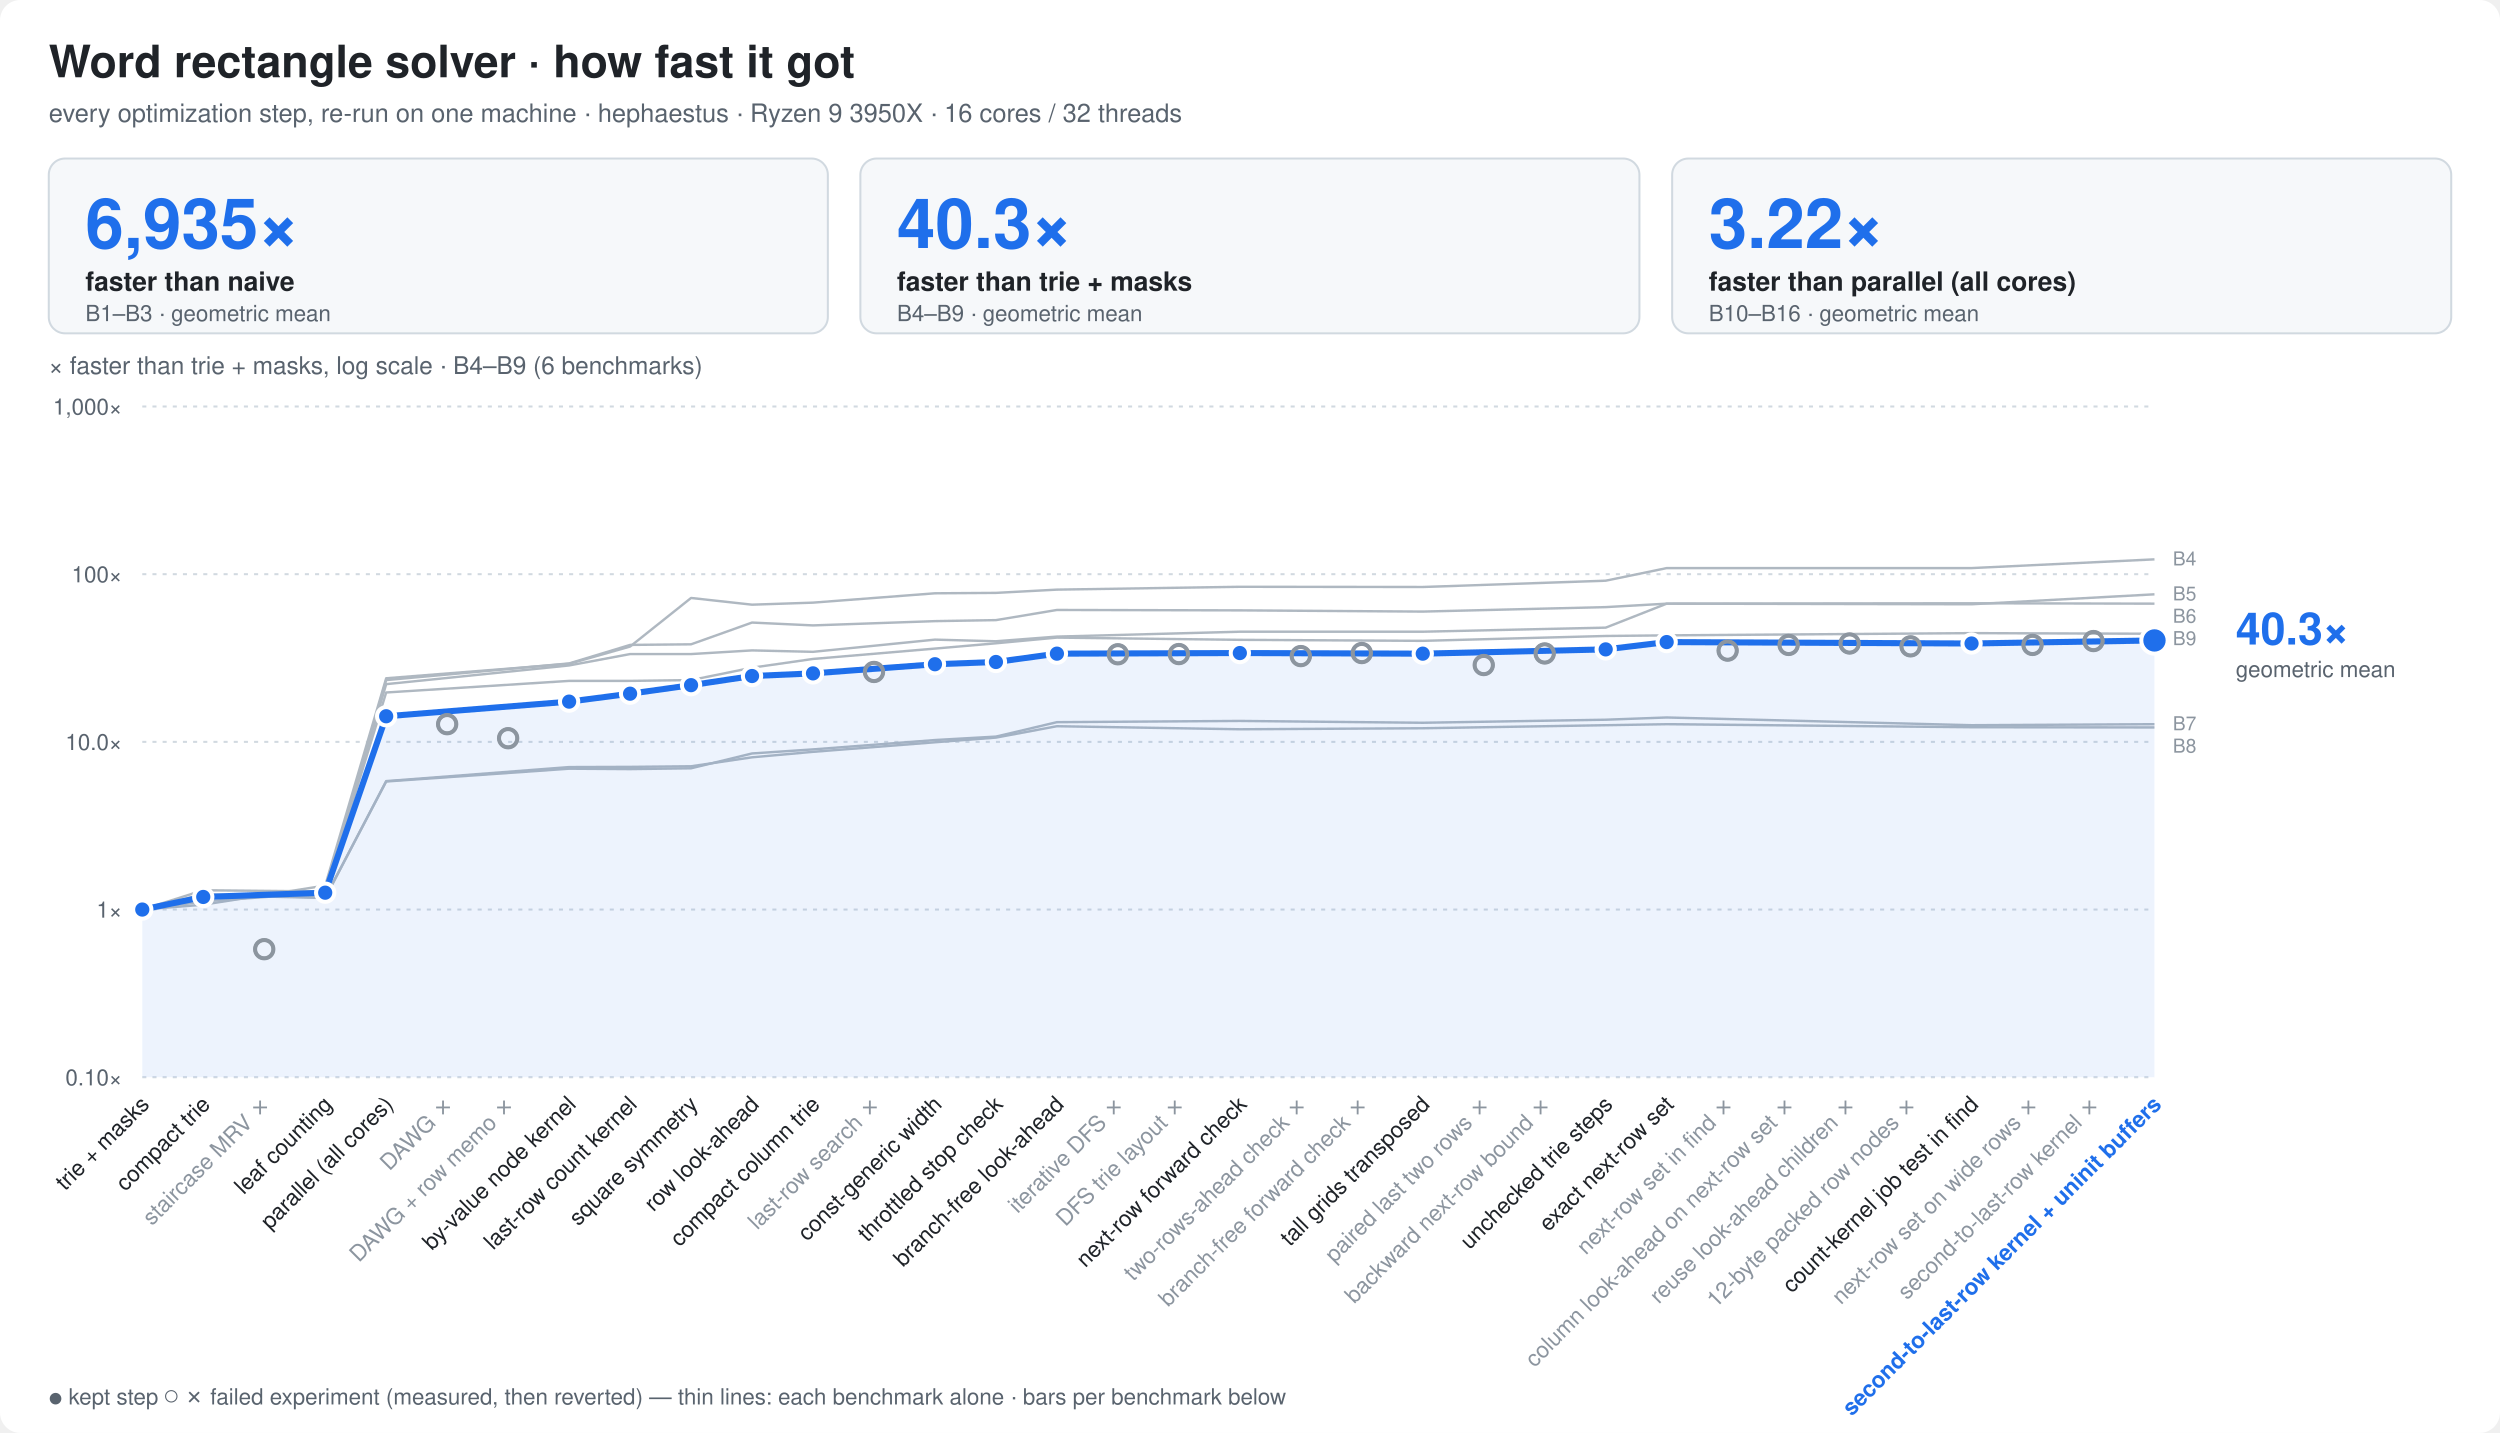
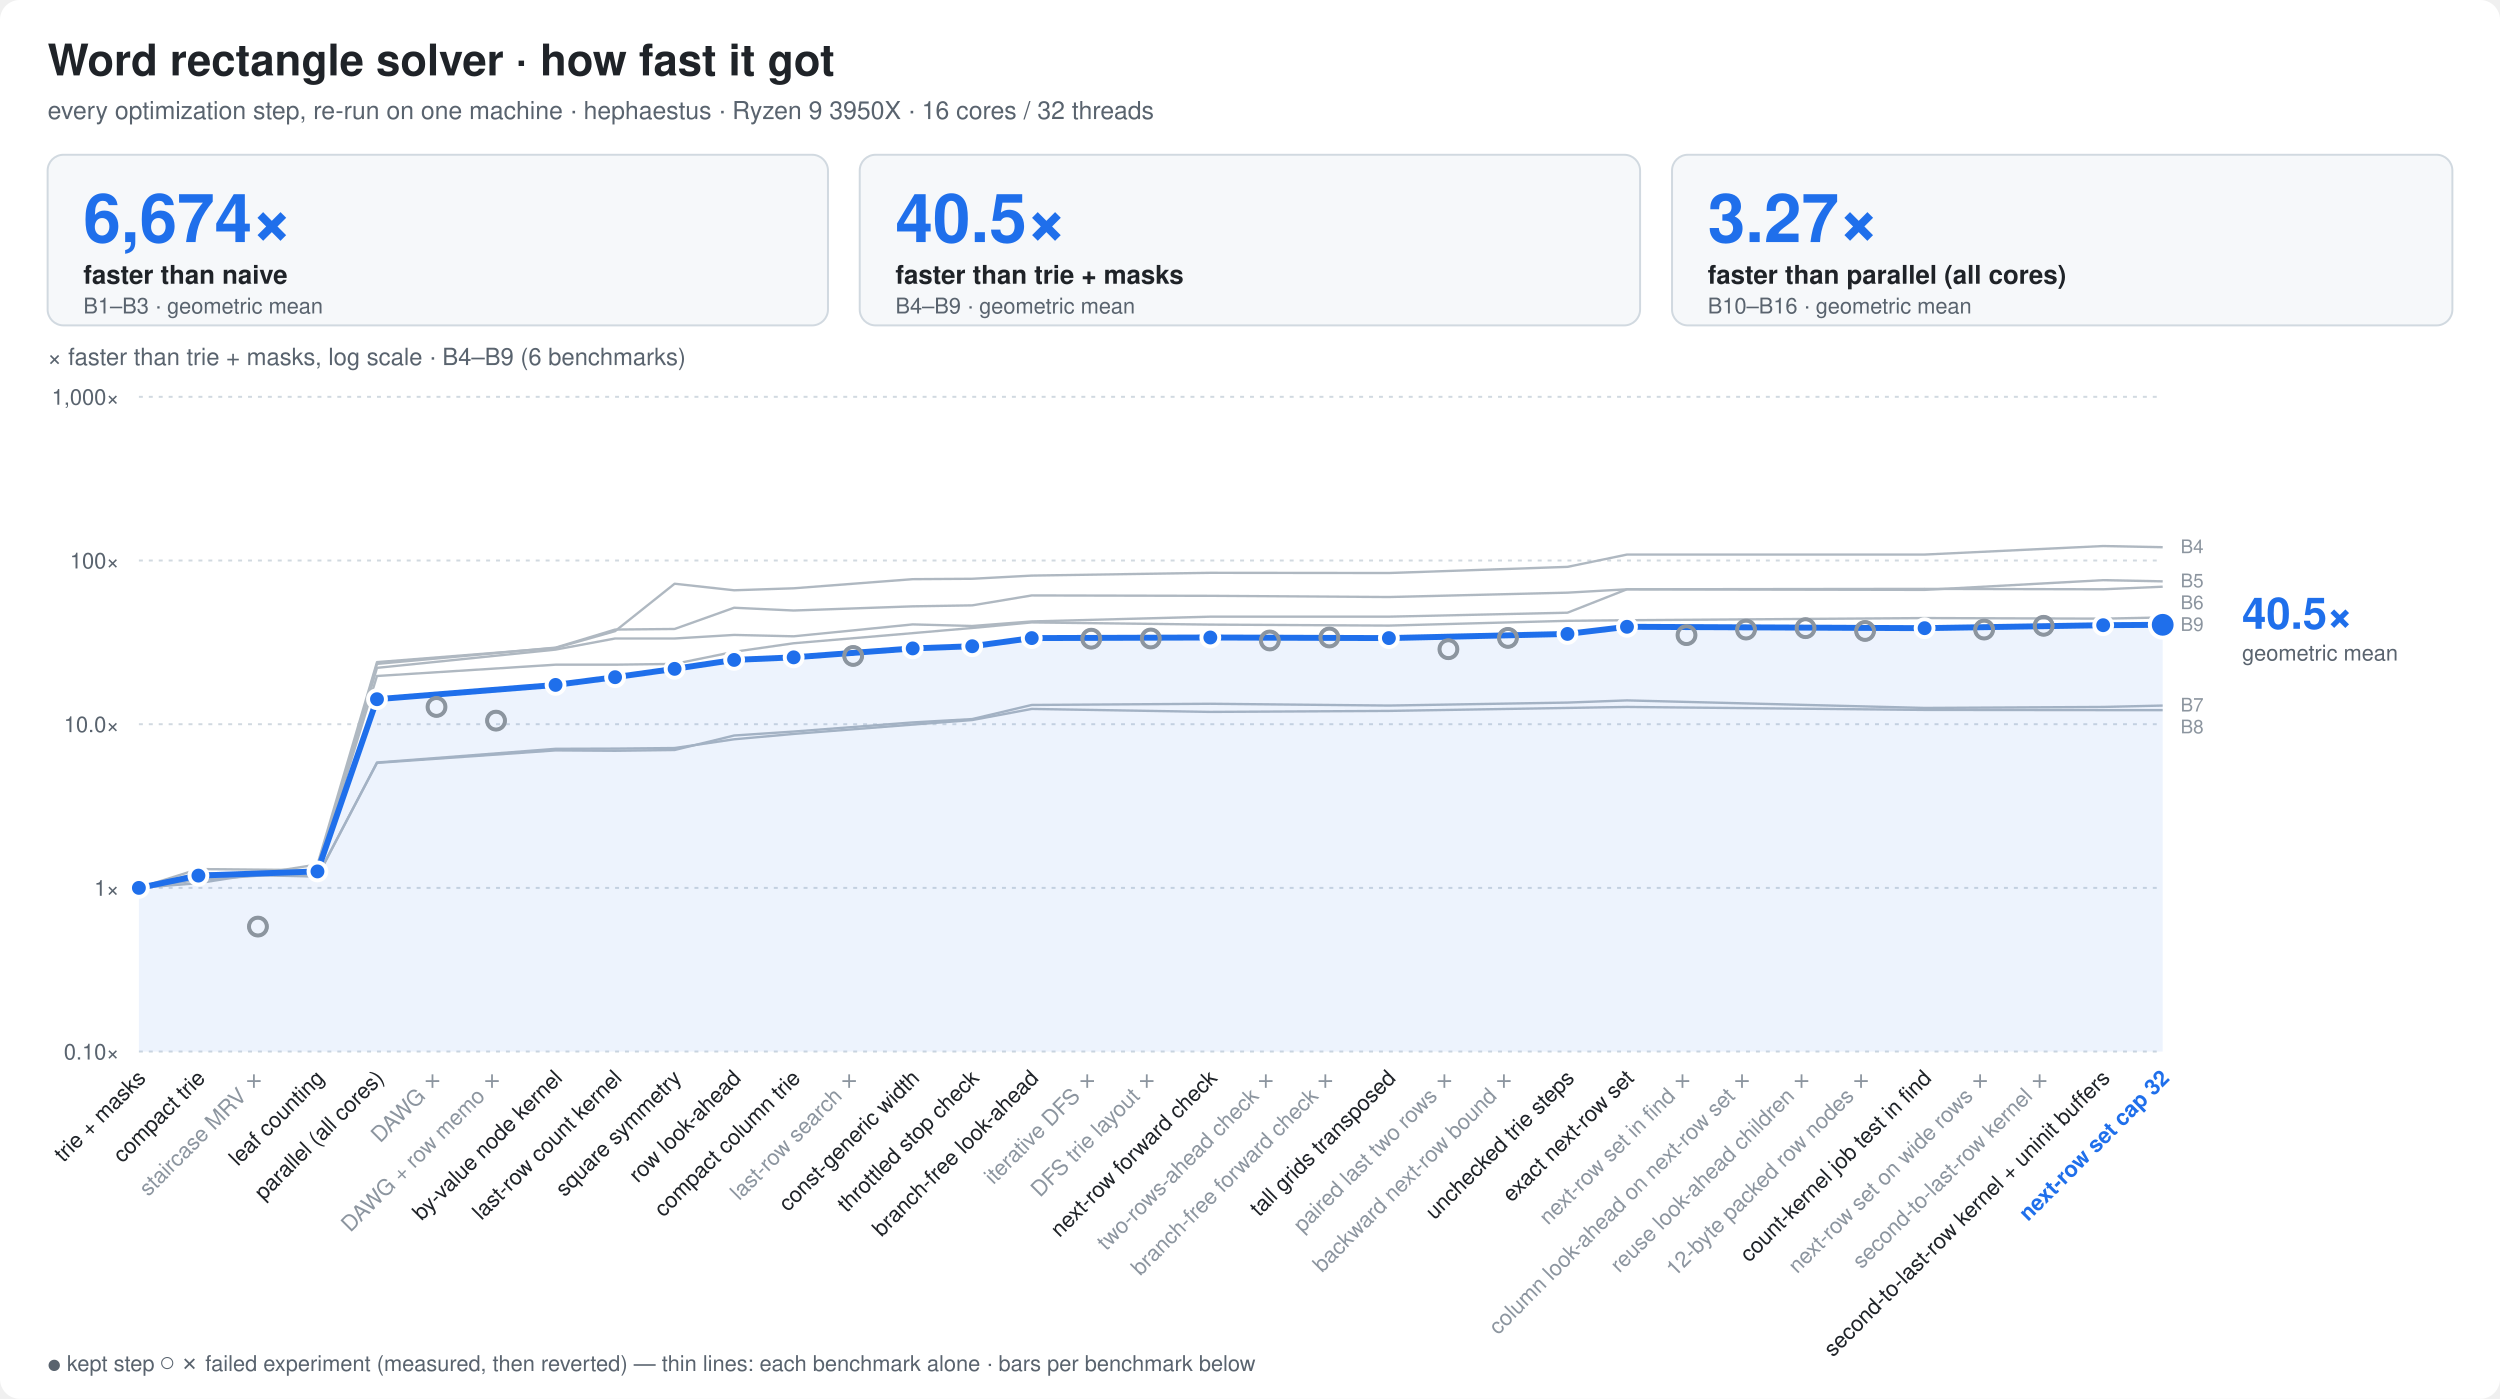
- <svg xmlns="http://www.w3.org/2000/svg" width="1230" height="705" viewBox="0 0 1230 705" font-family="ui-sans-serif,-apple-system,Segoe UI,Helvetica,Arial,sans-serif">
+ <svg xmlns="http://www.w3.org/2000/svg" width="1260" height="705" viewBox="0 0 1260 705" font-family="ui-sans-serif,-apple-system,Segoe UI,Helvetica,Arial,sans-serif">
  <style>
  .bg{fill:#ffffff} .t{fill:#1f2328} .m{fill:#59636e} .g{stroke:#d1d9e0}
  .bar{fill:#8fb8de} .best{fill:#1f6feb} .x{fill:#1a7f37;font-weight:600}
  .fail{fill:url(#hatch)} .hs{stroke:#afb8c1} .hb{fill:#eaeef2} .f{fill:#cf222e;font-weight:600}
  .ft{fill:#8c959f} .cur{fill:#1f6feb;font-weight:700}
  .ln{stroke:#1f6feb;fill:none} .lnf{fill:#1f6feb} .ctx{stroke:#afb8c1;fill:none} .ring{stroke:#ffffff}
  .fx{stroke:#8c959f;fill:none} .area{fill:#1f6feb;fill-opacity:.08} .tile{fill:#f6f8fa;stroke:#d1d9e0}
  .big{fill:#1f6feb;font-weight:800}
  .s2{stroke:#eb6834;fill:none} .s2f{fill:#eb6834} .s3{stroke:#1baf7a;fill:none} .s3f{fill:#1baf7a}
  @media (prefers-color-scheme: dark){
    .s2{stroke:#d95926} .s2f{fill:#d95926} .s3{stroke:#199e70} .s3f{fill:#199e70}
    .bg{fill:#0d1117} .t{fill:#e6edf3} .m{fill:#9198a1} .g{stroke:#30363d}
    .bar{fill:#2f5f8f} .best{fill:#4493f8} .x{fill:#3fb950}
    .hs{stroke:#484f58} .hb{fill:#21262d} .f{fill:#f85149} .ft{fill:#6e7681} .cur{fill:#4493f8}
    .ln{stroke:#4493f8} .lnf{fill:#4493f8} .ctx{stroke:#484f58} .ring{stroke:#0d1117}
    .fx{stroke:#6e7681} .area{fill:#4493f8;fill-opacity:.10} .tile{fill:#161b22;stroke:#30363d} .big{fill:#4493f8}
  }
</style>
-   <rect class="bg" width="1230" height="705" rx="10" />
+   <rect class="bg" width="1260" height="705" rx="10" />
  <text class="t" x="24" y="38" font-size="22" font-weight="800">Word rectangle solver · how fast it got</text>
  <text class="m" x="24" y="60" font-size="12.5">every optimization step, re-run on one machine · hephaestus · Ryzen 9 3950X · 16 cores / 32 threads</text>
-   <rect class="tile" x="24.0" y="78" width="383.3" height="86" rx="8" />
-   <text class="big" x="42.0" y="122" font-size="34">6,935×</text>
+   <rect class="tile" x="24.0" y="78" width="393.3" height="86" rx="8" />
+   <text class="big" x="42.0" y="122" font-size="34">6,674×</text>
  <text class="t" x="42.0" y="143" font-size="13" font-weight="600">faster than naive</text>
  <text class="m" x="42.0" y="158" font-size="11">B1–B3 · geometric mean</text>
-   <rect class="tile" x="423.3" y="78" width="383.3" height="86" rx="8" />
-   <text class="big" x="441.3" y="122" font-size="34">40.3×</text>
-   <text class="t" x="441.3" y="143" font-size="13" font-weight="600">faster than trie + masks</text>
-   <text class="m" x="441.3" y="158" font-size="11">B4–B9 · geometric mean</text>
-   <rect class="tile" x="822.7" y="78" width="383.3" height="86" rx="8" />
-   <text class="big" x="840.7" y="122" font-size="34">3.22×</text>
-   <text class="t" x="840.7" y="143" font-size="13" font-weight="600">faster than parallel (all cores)</text>
-   <text class="m" x="840.7" y="158" font-size="11">B10–B16 · geometric mean</text>
-   <line class="g" x1="70" x2="1060" y1="530.0" y2="530.0" stroke-dasharray="2 3" />
+   <rect class="tile" x="433.3" y="78" width="393.3" height="86" rx="8" />
+   <text class="big" x="451.3" y="122" font-size="34">40.5×</text>
+   <text class="t" x="451.3" y="143" font-size="13" font-weight="600">faster than trie + masks</text>
+   <text class="m" x="451.3" y="158" font-size="11">B4–B9 · geometric mean</text>
+   <rect class="tile" x="842.7" y="78" width="393.3" height="86" rx="8" />
+   <text class="big" x="860.7" y="122" font-size="34">3.27×</text>
+   <text class="t" x="860.7" y="143" font-size="13" font-weight="600">faster than parallel (all cores)</text>
+   <text class="m" x="860.7" y="158" font-size="11">B10–B16 · geometric mean</text>
+   <line class="g" x1="70" x2="1090" y1="530.0" y2="530.0" stroke-dasharray="2 3" />
  <text class="m" x="60" y="534.0" font-size="11" text-anchor="end">0.10×</text>
-   <line class="g" x1="70" x2="1060" y1="447.5" y2="447.5" stroke-dasharray="2 3" />
+   <line class="g" x1="70" x2="1090" y1="447.5" y2="447.5" stroke-dasharray="2 3" />
  <text class="m" x="60" y="451.5" font-size="11" text-anchor="end">1×</text>
-   <line class="g" x1="70" x2="1060" y1="365.0" y2="365.0" stroke-dasharray="2 3" />
+   <line class="g" x1="70" x2="1090" y1="365.0" y2="365.0" stroke-dasharray="2 3" />
  <text class="m" x="60" y="369.0" font-size="11" text-anchor="end">10.0×</text>
-   <line class="g" x1="70" x2="1060" y1="282.5" y2="282.5" stroke-dasharray="2 3" />
+   <line class="g" x1="70" x2="1090" y1="282.5" y2="282.5" stroke-dasharray="2 3" />
  <text class="m" x="60" y="286.5" font-size="11" text-anchor="end">100×</text>
-   <line class="g" x1="70" x2="1060" y1="200.0" y2="200.0" stroke-dasharray="2 3" />
+   <line class="g" x1="70" x2="1090" y1="200.0" y2="200.0" stroke-dasharray="2 3" />
  <text class="m" x="60" y="204.0" font-size="11" text-anchor="end">1,000×</text>
  <text class="m" x="24" y="184" font-size="12">× faster than trie + masks, log scale · B4–B9 (6 benchmarks)</text>
-   <polyline class="ctx" points="70.0,447.5 100.0,445.1 160.0,435.7 190.0,333.7 280.0,326.6 310.0,318.1 340.0,294.2 370.0,297.5 400.0,296.5 460.0,291.9 490.0,291.7 520.0,290.1 610.0,288.7 700.0,288.8 790.0,285.7 820.0,279.5 970.0,279.5 1060.0,275.2" stroke-width="1.2" stroke-linejoin="round" />
-   <polyline class="ctx" points="70.0,447.5 100.0,443.5 160.0,439.2 190.0,336.6 280.0,327.4 310.0,321.8 340.0,321.8 370.0,320.0 400.0,320.7 460.0,314.7 490.0,315.5 520.0,313.2 610.0,310.8 700.0,310.8 790.0,308.8 820.0,297.0 970.0,297.3 1060.0,292.4" stroke-width="1.2" stroke-linejoin="round" />
-   <polyline class="ctx" points="70.0,447.5 100.0,440.9 160.0,438.5 190.0,334.6 280.0,326.4 310.0,317.3 340.0,317.0 370.0,306.3 400.0,307.7 460.0,305.6 490.0,305.1 520.0,300.1 610.0,300.3 700.0,300.9 790.0,298.7 820.0,297.0 970.0,296.8 1060.0,297.0" stroke-width="1.2" stroke-linejoin="round" />
-   <polyline class="ctx" points="70.0,447.5 100.0,440.0 160.0,441.6 190.0,384.5 280.0,378.2 310.0,378.4 340.0,378.0 370.0,370.7 400.0,368.7 460.0,364.1 490.0,362.4 520.0,355.3 610.0,354.7 700.0,355.6 790.0,354.1 820.0,353.0 970.0,356.8 1060.0,356.3" stroke-width="1.2" stroke-linejoin="round" />
-   <polyline class="ctx" points="70.0,447.5 100.0,440.4 160.0,441.8 190.0,384.3 280.0,377.4 310.0,377.3 340.0,377.0 370.0,372.6 400.0,369.9 460.0,365.2 490.0,362.9 520.0,357.3 610.0,358.8 700.0,358.3 790.0,356.8 820.0,356.3 970.0,357.8 1060.0,357.9" stroke-width="1.2" stroke-linejoin="round" />
-   <polyline class="ctx" points="70.0,447.5 100.0,438.0 160.0,438.6 190.0,340.7 280.0,335.0 310.0,335.0 340.0,334.6 370.0,328.5 400.0,324.2 460.0,319.1 490.0,316.5 520.0,313.7 610.0,314.8 700.0,315.3 790.0,312.9 820.0,312.6 970.0,311.5 1060.0,311.8" stroke-width="1.2" stroke-linejoin="round" />
-   <text class="ft" x="1069.0" y="278.2" font-size="9.5">B4</text>
-   <text class="ft" x="1069.0" y="295.4" font-size="9.5">B5</text>
-   <text class="ft" x="1069.0" y="306.4" font-size="9.5">B6</text>
-   <text class="ft" x="1069.0" y="317.4" font-size="9.5">B9</text>
-   <text class="ft" x="1069.0" y="359.3" font-size="9.5">B7</text>
-   <text class="ft" x="1069.0" y="370.3" font-size="9.5">B8</text>
-   <polygon class="area" points="70.0,530 70.0,447.5 100.0,441.3 160.0,439.2 190.0,352.4 280.0,345.2 310.0,341.3 340.0,337.1 370.0,332.6 400.0,331.3 460.0,326.8 490.0,325.7 520.0,321.6 610.0,321.3 700.0,321.6 790.0,319.5 820.0,315.9 970.0,316.6 1060.0,315.1 1060.0,530" />
-   <polyline class="ln" points="70.0,447.5 100.0,441.3 160.0,439.2 190.0,352.4 280.0,345.2 310.0,341.3 340.0,337.1 370.0,332.6 400.0,331.3 460.0,326.8 490.0,325.7 520.0,321.6 610.0,321.3 700.0,321.6 790.0,319.5 820.0,315.9 970.0,316.6 1060.0,315.1" stroke-width="3" stroke-linejoin="round" stroke-linecap="round" />
+   <polyline class="ctx" points="70.0,447.5 100.0,445.1 160.0,435.7 190.0,333.7 280.0,326.6 310.0,318.1 340.0,294.2 370.0,297.5 400.0,296.5 460.0,291.9 490.0,291.7 520.0,290.1 610.0,288.7 700.0,288.8 790.0,285.7 820.0,279.5 970.0,279.5 1060.0,275.2 1090.0,275.8" stroke-width="1.2" stroke-linejoin="round" />
+   <polyline class="ctx" points="70.0,447.5 100.0,443.5 160.0,439.2 190.0,336.6 280.0,327.4 310.0,321.8 340.0,321.8 370.0,320.0 400.0,320.7 460.0,314.7 490.0,315.5 520.0,313.2 610.0,310.8 700.0,310.8 790.0,308.8 820.0,297.0 970.0,297.3 1060.0,292.4 1090.0,293.0" stroke-width="1.2" stroke-linejoin="round" />
+   <polyline class="ctx" points="70.0,447.5 100.0,440.9 160.0,438.5 190.0,334.6 280.0,326.4 310.0,317.3 340.0,317.0 370.0,306.3 400.0,307.7 460.0,305.6 490.0,305.1 520.0,300.1 610.0,300.3 700.0,300.9 790.0,298.7 820.0,297.0 970.0,296.8 1060.0,297.0 1090.0,295.7" stroke-width="1.2" stroke-linejoin="round" />
+   <polyline class="ctx" points="70.0,447.5 100.0,440.0 160.0,441.6 190.0,384.5 280.0,378.2 310.0,378.4 340.0,378.0 370.0,370.7 400.0,368.7 460.0,364.1 490.0,362.4 520.0,355.3 610.0,354.7 700.0,355.6 790.0,354.1 820.0,353.0 970.0,356.8 1060.0,356.3 1090.0,355.6" stroke-width="1.2" stroke-linejoin="round" />
+   <polyline class="ctx" points="70.0,447.5 100.0,440.4 160.0,441.8 190.0,384.3 280.0,377.4 310.0,377.3 340.0,377.0 370.0,372.6 400.0,369.9 460.0,365.2 490.0,362.9 520.0,357.3 610.0,358.8 700.0,358.3 790.0,356.8 820.0,356.3 970.0,357.8 1060.0,357.9 1090.0,357.9" stroke-width="1.2" stroke-linejoin="round" />
+   <polyline class="ctx" points="70.0,447.5 100.0,438.0 160.0,438.6 190.0,340.7 280.0,335.0 310.0,335.0 340.0,334.6 370.0,328.5 400.0,324.2 460.0,319.1 490.0,316.5 520.0,313.7 610.0,314.8 700.0,315.3 790.0,312.9 820.0,312.6 970.0,311.5 1060.0,311.8 1090.0,311.2" stroke-width="1.2" stroke-linejoin="round" />
+   <text class="ft" x="1099.0" y="278.8" font-size="9.5">B4</text>
+   <text class="ft" x="1099.0" y="296.0" font-size="9.5">B5</text>
+   <text class="ft" x="1099.0" y="307.0" font-size="9.5">B6</text>
+   <text class="ft" x="1099.0" y="318.0" font-size="9.5">B9</text>
+   <text class="ft" x="1099.0" y="358.6" font-size="9.5">B7</text>
+   <text class="ft" x="1099.0" y="369.6" font-size="9.5">B8</text>
+   <polygon class="area" points="70.0,530 70.0,447.5 100.0,441.3 160.0,439.2 190.0,352.4 280.0,345.2 310.0,341.3 340.0,337.1 370.0,332.6 400.0,331.3 460.0,326.8 490.0,325.7 520.0,321.6 610.0,321.3 700.0,321.6 790.0,319.5 820.0,315.9 970.0,316.6 1060.0,315.1 1090.0,314.9 1090.0,530" />
+   <polyline class="ln" points="70.0,447.5 100.0,441.3 160.0,439.2 190.0,352.4 280.0,345.2 310.0,341.3 340.0,337.1 370.0,332.6 400.0,331.3 460.0,326.8 490.0,325.7 520.0,321.6 610.0,321.3 700.0,321.6 790.0,319.5 820.0,315.9 970.0,316.6 1060.0,315.1 1090.0,314.9" stroke-width="3" stroke-linejoin="round" stroke-linecap="round" />
  <circle class="lnf ring" cx="70.0" cy="447.5" r="4.5" stroke-width="2" />
  <circle class="lnf ring" cx="100.0" cy="441.3" r="4.5" stroke-width="2" />
  <circle class="fx ring" cx="130.0" cy="467.0" r="4.5" stroke-width="2" fill="none" />
  <circle class="fx" cx="130.0" cy="467.0" r="4.5" stroke-width="1.6" />
  <circle class="lnf ring" cx="160.0" cy="439.2" r="4.5" stroke-width="2" />
  <circle class="lnf ring" cx="190.0" cy="352.4" r="4.5" stroke-width="2" />
  <circle class="fx ring" cx="220.0" cy="356.3" r="4.5" stroke-width="2" fill="none" />
  <circle class="fx" cx="220.0" cy="356.3" r="4.5" stroke-width="1.6" />
  <circle class="fx ring" cx="250.0" cy="363.2" r="4.5" stroke-width="2" fill="none" />
  <circle class="fx" cx="250.0" cy="363.2" r="4.5" stroke-width="1.6" />
  <circle class="lnf ring" cx="280.0" cy="345.2" r="4.5" stroke-width="2" />
  <circle class="lnf ring" cx="310.0" cy="341.3" r="4.5" stroke-width="2" />
  <circle class="lnf ring" cx="340.0" cy="337.1" r="4.5" stroke-width="2" />
  <circle class="lnf ring" cx="370.0" cy="332.6" r="4.5" stroke-width="2" />
  <circle class="lnf ring" cx="400.0" cy="331.3" r="4.5" stroke-width="2" />
  <circle class="fx ring" cx="430.0" cy="330.6" r="4.5" stroke-width="2" fill="none" />
  <circle class="fx" cx="430.0" cy="330.6" r="4.5" stroke-width="1.6" />
  <circle class="lnf ring" cx="460.0" cy="326.8" r="4.5" stroke-width="2" />
  <circle class="lnf ring" cx="490.0" cy="325.7" r="4.5" stroke-width="2" />
  <circle class="lnf ring" cx="520.0" cy="321.6" r="4.5" stroke-width="2" />
  <circle class="fx ring" cx="550.0" cy="321.9" r="4.5" stroke-width="2" fill="none" />
  <circle class="fx" cx="550.0" cy="321.9" r="4.5" stroke-width="1.6" />
  <circle class="fx ring" cx="580.0" cy="321.8" r="4.5" stroke-width="2" fill="none" />
  <circle class="fx" cx="580.0" cy="321.8" r="4.5" stroke-width="1.6" />
  <circle class="lnf ring" cx="610.0" cy="321.3" r="4.5" stroke-width="2" />
  <circle class="fx ring" cx="640.0" cy="322.8" r="4.5" stroke-width="2" fill="none" />
  <circle class="fx" cx="640.0" cy="322.8" r="4.5" stroke-width="1.6" />
  <circle class="fx ring" cx="670.0" cy="321.3" r="4.5" stroke-width="2" fill="none" />
  <circle class="fx" cx="670.0" cy="321.3" r="4.5" stroke-width="1.6" />
  <circle class="lnf ring" cx="700.0" cy="321.6" r="4.5" stroke-width="2" />
  <circle class="fx ring" cx="730.0" cy="327.2" r="4.5" stroke-width="2" fill="none" />
  <circle class="fx" cx="730.0" cy="327.2" r="4.5" stroke-width="1.6" />
  <circle class="fx ring" cx="760.0" cy="321.5" r="4.5" stroke-width="2" fill="none" />
  <circle class="fx" cx="760.0" cy="321.5" r="4.5" stroke-width="1.6" />
  <circle class="lnf ring" cx="790.0" cy="319.5" r="4.5" stroke-width="2" />
  <circle class="lnf ring" cx="820.0" cy="315.9" r="4.5" stroke-width="2" />
  <circle class="fx ring" cx="850.0" cy="320.1" r="4.5" stroke-width="2" fill="none" />
  <circle class="fx" cx="850.0" cy="320.1" r="4.5" stroke-width="1.6" />
  <circle class="fx ring" cx="880.0" cy="317.3" r="4.5" stroke-width="2" fill="none" />
  <circle class="fx" cx="880.0" cy="317.3" r="4.5" stroke-width="1.6" />
  <circle class="fx ring" cx="910.0" cy="316.6" r="4.5" stroke-width="2" fill="none" />
  <circle class="fx" cx="910.0" cy="316.6" r="4.5" stroke-width="1.6" />
  <circle class="fx ring" cx="940.0" cy="318.0" r="4.5" stroke-width="2" fill="none" />
  <circle class="fx" cx="940.0" cy="318.0" r="4.5" stroke-width="1.6" />
  <circle class="lnf ring" cx="970.0" cy="316.6" r="4.5" stroke-width="2" />
  <circle class="fx ring" cx="1000.0" cy="317.3" r="4.5" stroke-width="2" fill="none" />
  <circle class="fx" cx="1000.0" cy="317.3" r="4.5" stroke-width="1.6" />
  <circle class="fx ring" cx="1030.0" cy="315.4" r="4.5" stroke-width="2" fill="none" />
  <circle class="fx" cx="1030.0" cy="315.4" r="4.5" stroke-width="1.6" />
-   <circle class="lnf ring" cx="1060.0" cy="315.1" r="6.5" stroke-width="2" />
-   <text class="big" x="1100.0" y="317.1" font-size="22">40.3×</text>
-   <text class="m" x="1100.0" y="333.1" font-size="11">geometric mean</text>
+   <circle class="lnf ring" cx="1060.0" cy="315.1" r="4.5" stroke-width="2" />
+   <circle class="lnf ring" cx="1090.0" cy="314.9" r="6.5" stroke-width="2" />
+   <text class="big" x="1130.0" y="316.9" font-size="22">40.5×</text>
+   <text class="m" x="1130.0" y="332.9" font-size="11">geometric mean</text>
  <text class="t" font-size="11" text-anchor="end" transform="translate(74.0,544) rotate(-45)">trie + masks</text>
  <text class="t" font-size="11" text-anchor="end" transform="translate(104.0,544) rotate(-45)">compact trie</text>
  <text class="ft" font-size="11" text-anchor="end" transform="translate(134.0,544) rotate(-45)">staircase MRV ✗</text>
  <text class="t" font-size="11" text-anchor="end" transform="translate(164.0,544) rotate(-45)">leaf counting</text>
  <text class="t" font-size="11" text-anchor="end" transform="translate(194.0,544) rotate(-45)">parallel (all cores)</text>
  <text class="ft" font-size="11" text-anchor="end" transform="translate(224.0,544) rotate(-45)">DAWG ✗</text>
  <text class="ft" font-size="11" text-anchor="end" transform="translate(254.0,544) rotate(-45)">DAWG + row memo ✗</text>
  <text class="t" font-size="11" text-anchor="end" transform="translate(284.0,544) rotate(-45)">by-value node kernel</text>
  <text class="t" font-size="11" text-anchor="end" transform="translate(314.0,544) rotate(-45)">last-row count kernel</text>
  <text class="t" font-size="11" text-anchor="end" transform="translate(344.0,544) rotate(-45)">square symmetry</text>
  <text class="t" font-size="11" text-anchor="end" transform="translate(374.0,544) rotate(-45)">row look-ahead</text>
  <text class="t" font-size="11" text-anchor="end" transform="translate(404.0,544) rotate(-45)">compact column trie</text>
  <text class="ft" font-size="11" text-anchor="end" transform="translate(434.0,544) rotate(-45)">last-row search ✗</text>
  <text class="t" font-size="11" text-anchor="end" transform="translate(464.0,544) rotate(-45)">const-generic width</text>
  <text class="t" font-size="11" text-anchor="end" transform="translate(494.0,544) rotate(-45)">throttled stop check</text>
  <text class="t" font-size="11" text-anchor="end" transform="translate(524.0,544) rotate(-45)">branch-free look-ahead</text>
  <text class="ft" font-size="11" text-anchor="end" transform="translate(554.0,544) rotate(-45)">iterative DFS ✗</text>
  <text class="ft" font-size="11" text-anchor="end" transform="translate(584.0,544) rotate(-45)">DFS trie layout ✗</text>
  <text class="t" font-size="11" text-anchor="end" transform="translate(614.0,544) rotate(-45)">next-row forward check</text>
  <text class="ft" font-size="11" text-anchor="end" transform="translate(644.0,544) rotate(-45)">two-rows-ahead check ✗</text>
  <text class="ft" font-size="11" text-anchor="end" transform="translate(674.0,544) rotate(-45)">branch-free forward check ✗</text>
  <text class="t" font-size="11" text-anchor="end" transform="translate(704.0,544) rotate(-45)">tall grids transposed</text>
  <text class="ft" font-size="11" text-anchor="end" transform="translate(734.0,544) rotate(-45)">paired last two rows ✗</text>
  <text class="ft" font-size="11" text-anchor="end" transform="translate(764.0,544) rotate(-45)">backward next-row bound ✗</text>
  <text class="t" font-size="11" text-anchor="end" transform="translate(794.0,544) rotate(-45)">unchecked trie steps</text>
  <text class="t" font-size="11" text-anchor="end" transform="translate(824.0,544) rotate(-45)">exact next-row set</text>
  <text class="ft" font-size="11" text-anchor="end" transform="translate(854.0,544) rotate(-45)">next-row set in find ✗</text>
  <text class="ft" font-size="11" text-anchor="end" transform="translate(884.0,544) rotate(-45)">column look-ahead on next-row set ✗</text>
  <text class="ft" font-size="11" text-anchor="end" transform="translate(914.0,544) rotate(-45)">reuse look-ahead children ✗</text>
  <text class="ft" font-size="11" text-anchor="end" transform="translate(944.0,544) rotate(-45)">12-byte packed row nodes ✗</text>
  <text class="t" font-size="11" text-anchor="end" transform="translate(974.0,544) rotate(-45)">count-kernel job test in find</text>
  <text class="ft" font-size="11" text-anchor="end" transform="translate(1004.0,544) rotate(-45)">next-row set on wide rows ✗</text>
  <text class="ft" font-size="11" text-anchor="end" transform="translate(1034.0,544) rotate(-45)">second-to-last-row kernel ✗</text>
-   <text class="cur" font-size="11" text-anchor="end" transform="translate(1064.0,544) rotate(-45)">second-to-last-row kernel + uninit buffers</text>
+   <text class="t" font-size="11" text-anchor="end" transform="translate(1064.0,544) rotate(-45)">second-to-last-row kernel + uninit buffers</text>
+   <text class="cur" font-size="11" text-anchor="end" transform="translate(1094.0,544) rotate(-45)">next-row set cap 32</text>
  <text class="m" x="24" y="691" font-size="11">● kept step   ○ ✗ failed experiment (measured, then reverted)   — thin lines: each benchmark alone · bars per benchmark below</text>
</svg>
